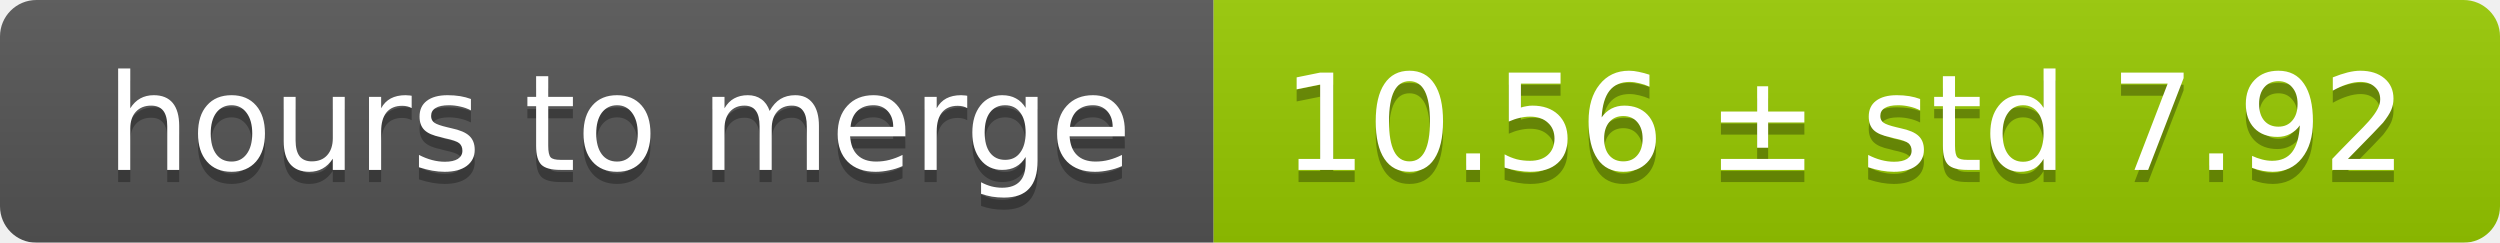
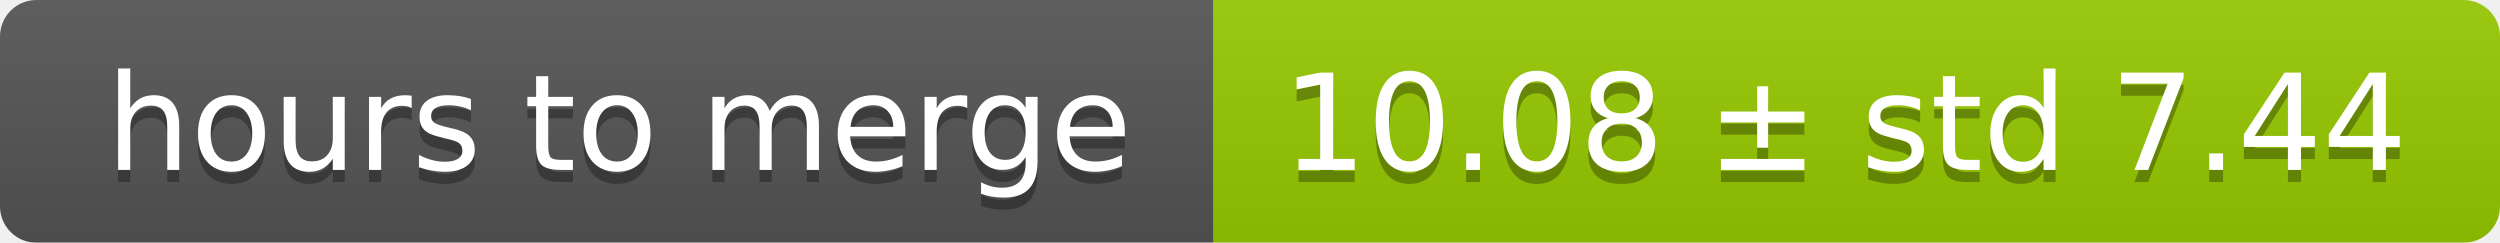
<svg xmlns="http://www.w3.org/2000/svg" width="206" height="20">
  <linearGradient id="smooth" x2="0" y2="100%">
    <stop offset="0" stop-color="#bbb" stop-opacity=".1" />
    <stop offset="1" stop-opacity=".1" />
  </linearGradient>
  <mask id="round">
    <rect width="206" height="20" rx="3" fill="#fff" />
  </mask>
  <g mask="url(#round)">
    <rect width="100" height="20" fill="#555" />
    <rect x="100" width="106" height="20" fill="#97ca00" />
    <rect width="206" height="20" fill="url(#smooth)" />
  </g>
  <g fill="#fff" text-anchor="middle" font-family="DejaVu Sans,Verdana,Geneva,sans-serif" font-size="11">
    <text x="51" y="15" fill="#010101" fill-opacity=".3">hours to merge</text>
    <text x="51" y="14">hours to merge</text>
-     <text x="152" y="15" fill="#010101" fill-opacity=".3">10.56 ± std 7.92</text>
-     <text x="152" y="14">10.56 ± std 7.92</text>
+     <text x="152" y="15" fill="#010101" fill-opacity=".3">10.08 ± std 7.44</text>
+     <text x="152" y="14">10.08 ± std 7.44</text>
  </g>
</svg>
